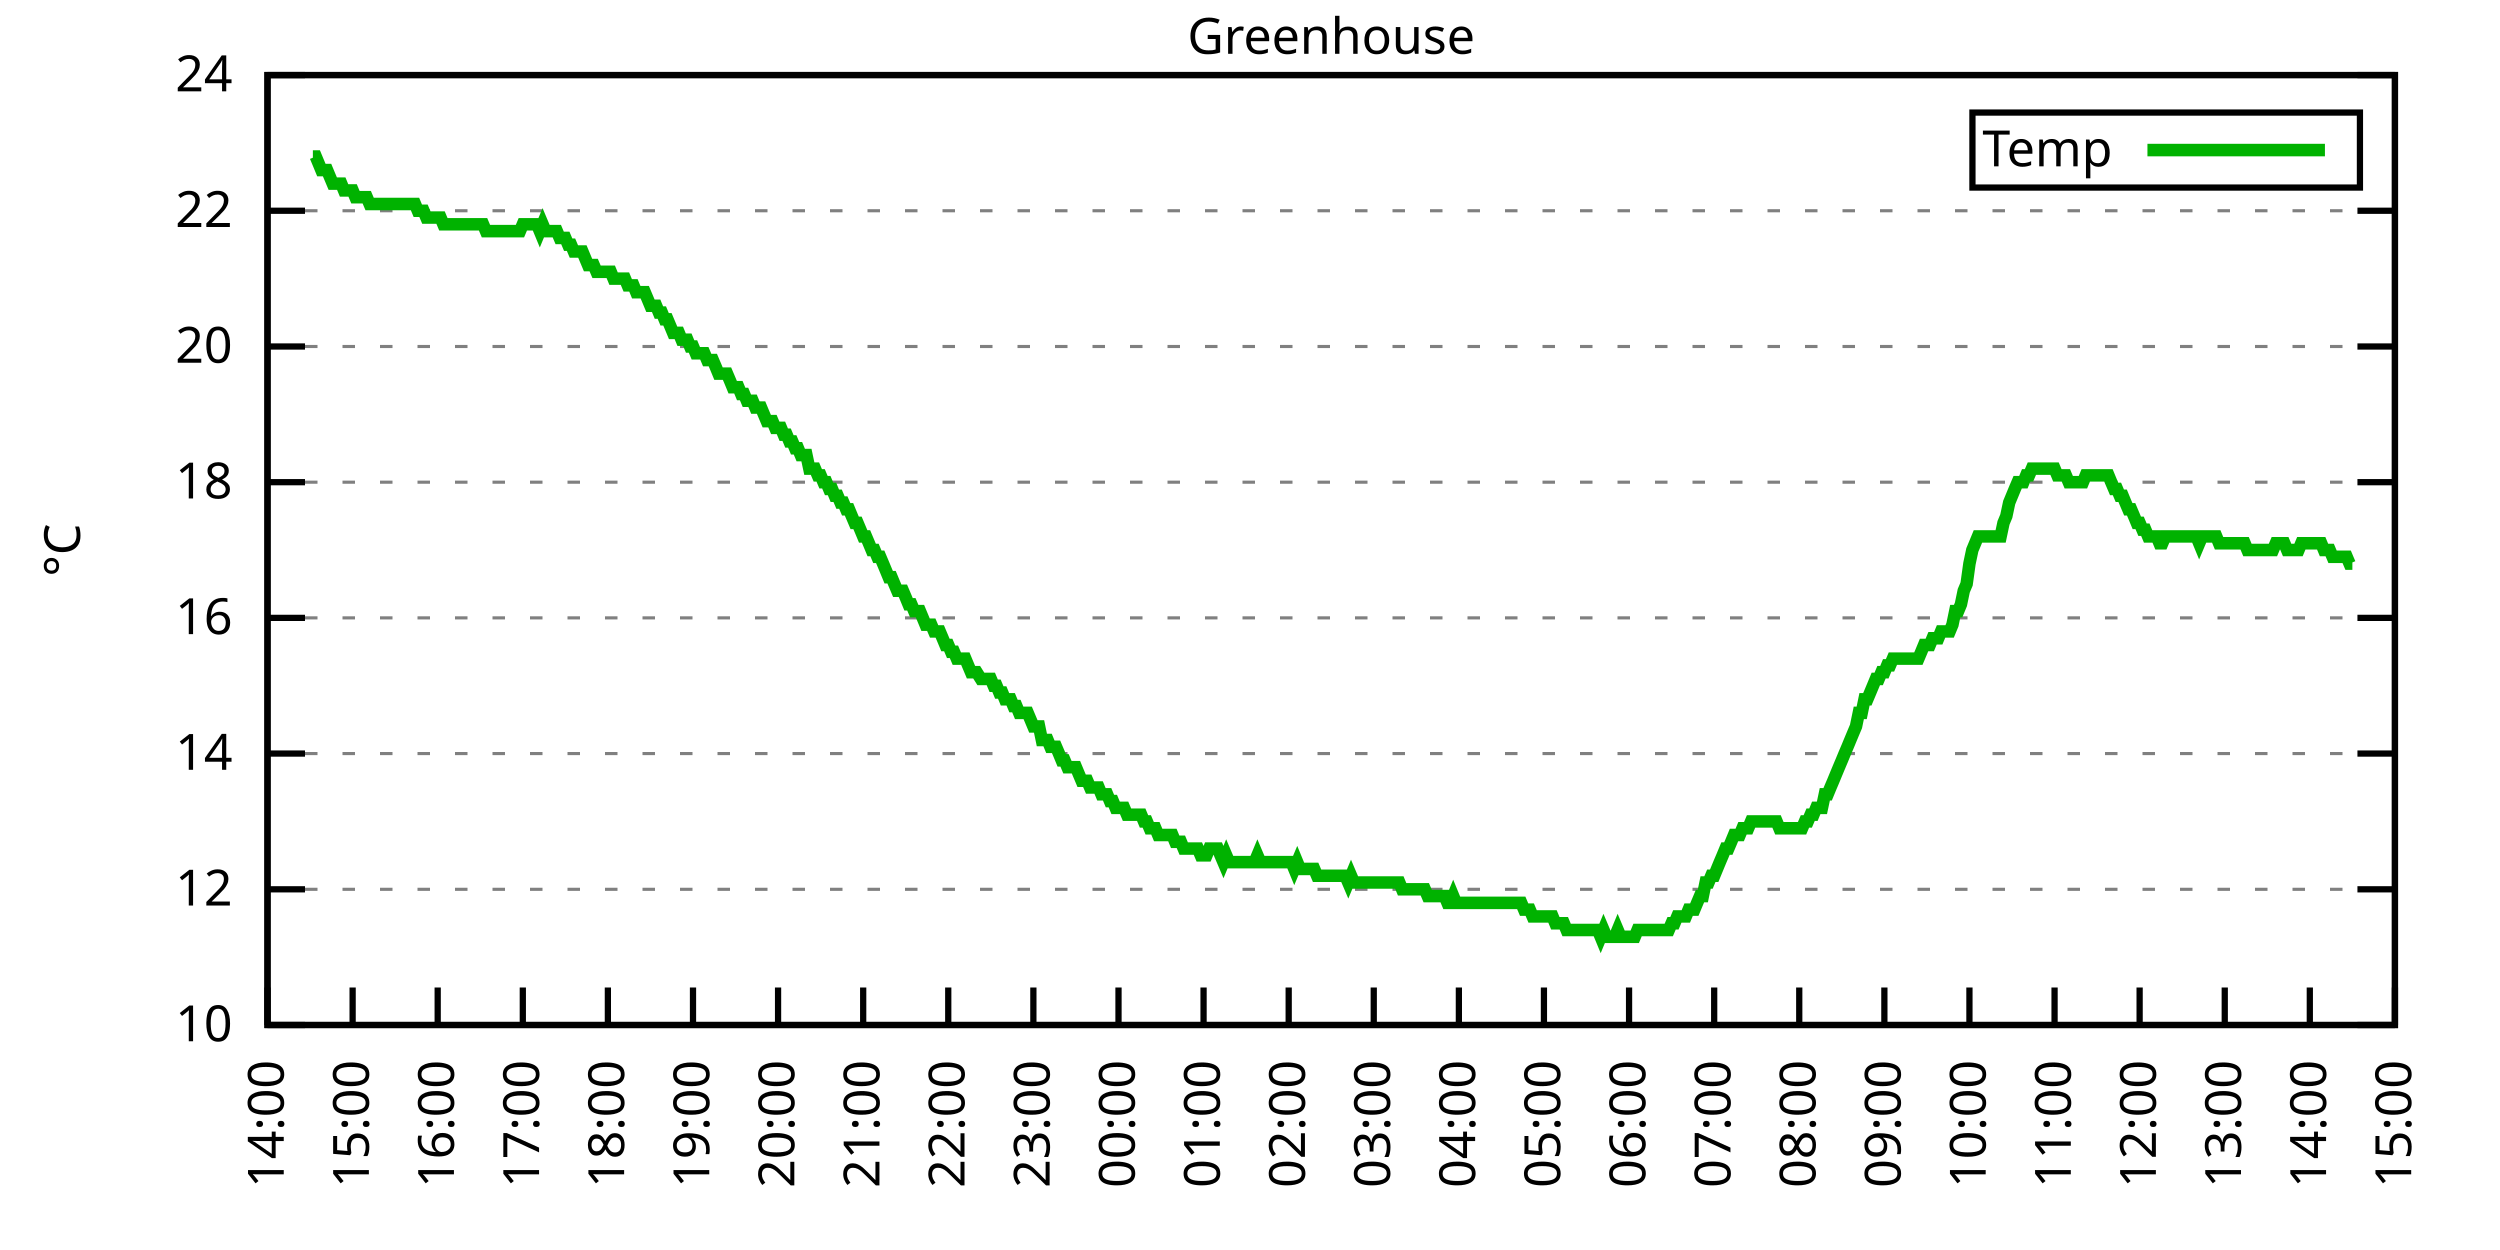
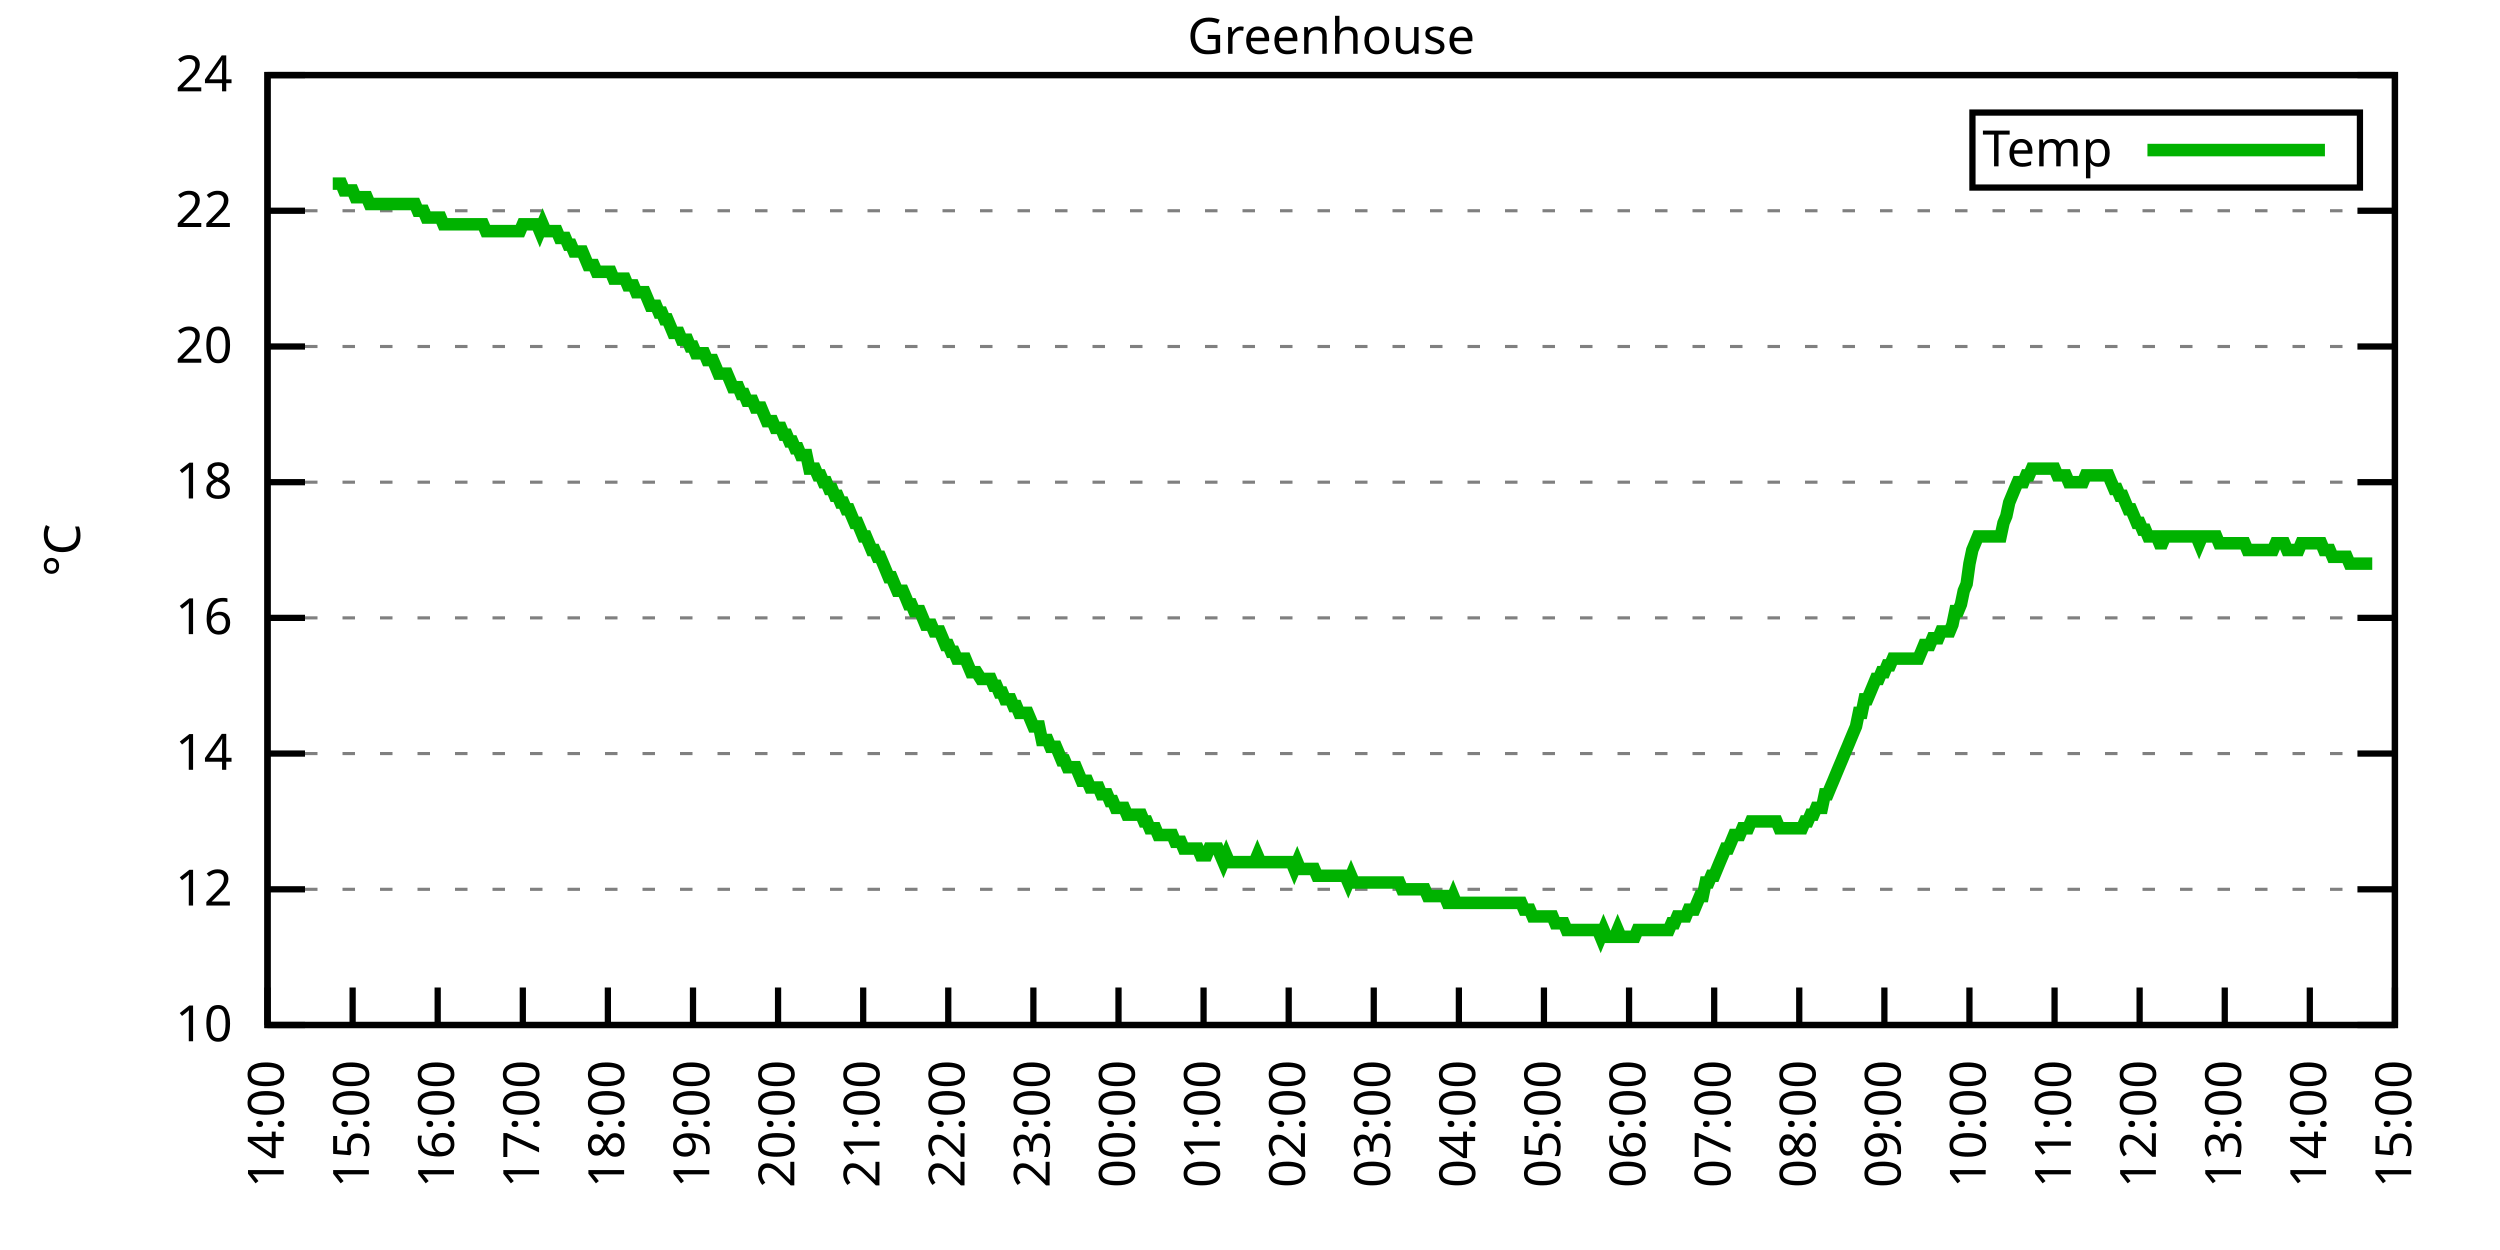
<svg xmlns="http://www.w3.org/2000/svg" xmlns:xlink="http://www.w3.org/1999/xlink" width="400" height="200" viewBox="0 0 400 200">
  <g id="gnuplot_canvas">
    <rect x="0" y="0" width="400" height="200" fill="none" />
    <defs>
      <circle id="gpDot" r="0.5" stroke-width="0.5" stroke="currentColor" />
      <path id="gpPt0" stroke-width="0.333" stroke="currentColor" d="M-1,0 h2 M0,-1 v2" />
      <path id="gpPt1" stroke-width="0.333" stroke="currentColor" d="M-1,-1 L1,1 M1,-1 L-1,1" />
      <path id="gpPt2" stroke-width="0.333" stroke="currentColor" d="M-1,0 L1,0 M0,-1 L0,1 M-1,-1 L1,1 M-1,1 L1,-1" />
      <rect id="gpPt3" stroke-width="0.333" stroke="currentColor" x="-1" y="-1" width="2" height="2" />
      <rect id="gpPt4" stroke-width="0.333" stroke="currentColor" fill="currentColor" x="-1" y="-1" width="2" height="2" />
      <circle id="gpPt5" stroke-width="0.333" stroke="currentColor" cx="0" cy="0" r="1" />
      <use xlink:href="#gpPt5" id="gpPt6" fill="currentColor" stroke="none" />
      <path id="gpPt7" stroke-width="0.333" stroke="currentColor" d="M0,-1.33 L-1.33,0.67 L1.33,0.67 z" />
      <use xlink:href="#gpPt7" id="gpPt8" fill="currentColor" stroke="none" />
      <use xlink:href="#gpPt7" id="gpPt9" stroke="currentColor" transform="rotate(180)" />
      <use xlink:href="#gpPt9" id="gpPt10" fill="currentColor" stroke="none" />
      <use xlink:href="#gpPt3" id="gpPt11" stroke="currentColor" transform="rotate(45)" />
      <use xlink:href="#gpPt11" id="gpPt12" fill="currentColor" stroke="none" />
      <path id="gpPt13" stroke-width="0.333" stroke="currentColor" d="M0,1.330 L1.265,0.411 L0.782,-1.067 L-0.782,-1.076 L-1.265,0.411 z" />
      <use xlink:href="#gpPt13" id="gpPt14" fill="currentColor" stroke="none" />
      <filter id="textbox" filterUnits="objectBoundingBox" x="0" y="0" height="1" width="1">
        <feFlood flood-color="white" flood-opacity="1" result="bgnd" />
        <feComposite in="SourceGraphic" in2="bgnd" operator="atop" />
      </filter>
      <filter id="greybox" filterUnits="objectBoundingBox" x="0" y="0" height="1" width="1">
        <feFlood flood-color="lightgrey" flood-opacity="1" result="grey" />
        <feComposite in="SourceGraphic" in2="grey" operator="atop" />
      </filter>
    </defs>
    <g fill="none" color="white" stroke="currentColor" stroke-width="1.00" stroke-linecap="butt" stroke-linejoin="miter">
</g>
    <g fill="none" color="black" stroke="currentColor" stroke-width="1.00" stroke-linecap="butt" stroke-linejoin="miter">
      <g stroke="none" shape-rendering="crispEdges">
        <polygon fill="rgb(255, 255, 255)" points="42.80,164.00 383.18,164.00 383.18,12.02 42.80,12.02 " />
      </g>
    </g>
    <g fill="none" color="black" stroke="currentColor" stroke-width="1.00" stroke-linecap="butt" stroke-linejoin="miter">
</g>
    <g fill="none" color="black" stroke="black" stroke-width="0.50" stroke-linecap="butt" stroke-linejoin="miter">
</g>
    <g fill="none" color="gray" stroke="currentColor" stroke-width="0.50" stroke-linecap="butt" stroke-linejoin="miter">
      <path stroke="gray" stroke-dasharray="2,4" class="gridline" d="M42.80,164.00 L383.19,164.00  " />
    </g>
    <g fill="none" color="gray" stroke="gray" stroke-width="1.00" stroke-linecap="butt" stroke-linejoin="miter">
</g>
    <g fill="none" color="black" stroke="currentColor" stroke-width="1.00" stroke-linecap="butt" stroke-linejoin="miter">
      <path stroke="black" d="M42.80,164.00 L48.80,164.00 M383.19,164.00 L377.19,164.00  " />
      <g transform="translate(37.20,166.60)" stroke="none" fill="black" font-family="Sans" font-size="8.00" text-anchor="end">
        <text>
          <tspan font-family="Sans"> 10</tspan>
        </text>
      </g>
    </g>
    <g fill="none" color="black" stroke="currentColor" stroke-width="1.00" stroke-linecap="butt" stroke-linejoin="miter">
</g>
    <g fill="none" color="black" stroke="black" stroke-width="0.50" stroke-linecap="butt" stroke-linejoin="miter">
</g>
    <g fill="none" color="gray" stroke="currentColor" stroke-width="0.50" stroke-linecap="butt" stroke-linejoin="miter">
      <path stroke="gray" stroke-dasharray="2,4" class="gridline" d="M42.80,142.29 L383.19,142.29  " />
    </g>
    <g fill="none" color="gray" stroke="gray" stroke-width="1.00" stroke-linecap="butt" stroke-linejoin="miter">
</g>
    <g fill="none" color="black" stroke="currentColor" stroke-width="1.00" stroke-linecap="butt" stroke-linejoin="miter">
      <path stroke="black" d="M42.80,142.29 L48.80,142.29 M383.19,142.29 L377.19,142.29  " />
      <g transform="translate(37.20,144.89)" stroke="none" fill="black" font-family="Sans" font-size="8.00" text-anchor="end">
        <text>
          <tspan font-family="Sans"> 12</tspan>
        </text>
      </g>
    </g>
    <g fill="none" color="black" stroke="currentColor" stroke-width="1.00" stroke-linecap="butt" stroke-linejoin="miter">
</g>
    <g fill="none" color="black" stroke="black" stroke-width="0.50" stroke-linecap="butt" stroke-linejoin="miter">
</g>
    <g fill="none" color="gray" stroke="currentColor" stroke-width="0.50" stroke-linecap="butt" stroke-linejoin="miter">
      <path stroke="gray" stroke-dasharray="2,4" class="gridline" d="M42.80,120.57 L383.19,120.57  " />
    </g>
    <g fill="none" color="gray" stroke="gray" stroke-width="1.00" stroke-linecap="butt" stroke-linejoin="miter">
</g>
    <g fill="none" color="black" stroke="currentColor" stroke-width="1.00" stroke-linecap="butt" stroke-linejoin="miter">
      <path stroke="black" d="M42.80,120.57 L48.80,120.57 M383.19,120.57 L377.19,120.57  " />
      <g transform="translate(37.20,123.17)" stroke="none" fill="black" font-family="Sans" font-size="8.00" text-anchor="end">
        <text>
          <tspan font-family="Sans"> 14</tspan>
        </text>
      </g>
    </g>
    <g fill="none" color="black" stroke="currentColor" stroke-width="1.00" stroke-linecap="butt" stroke-linejoin="miter">
</g>
    <g fill="none" color="black" stroke="black" stroke-width="0.50" stroke-linecap="butt" stroke-linejoin="miter">
</g>
    <g fill="none" color="gray" stroke="currentColor" stroke-width="0.50" stroke-linecap="butt" stroke-linejoin="miter">
      <path stroke="gray" stroke-dasharray="2,4" class="gridline" d="M42.80,98.86 L383.19,98.86  " />
    </g>
    <g fill="none" color="gray" stroke="gray" stroke-width="1.00" stroke-linecap="butt" stroke-linejoin="miter">
</g>
    <g fill="none" color="black" stroke="currentColor" stroke-width="1.00" stroke-linecap="butt" stroke-linejoin="miter">
      <path stroke="black" d="M42.80,98.86 L48.80,98.86 M383.19,98.86 L377.19,98.86  " />
      <g transform="translate(37.20,101.46)" stroke="none" fill="black" font-family="Sans" font-size="8.00" text-anchor="end">
        <text>
          <tspan font-family="Sans"> 16</tspan>
        </text>
      </g>
    </g>
    <g fill="none" color="black" stroke="currentColor" stroke-width="1.00" stroke-linecap="butt" stroke-linejoin="miter">
</g>
    <g fill="none" color="black" stroke="black" stroke-width="0.50" stroke-linecap="butt" stroke-linejoin="miter">
</g>
    <g fill="none" color="gray" stroke="currentColor" stroke-width="0.50" stroke-linecap="butt" stroke-linejoin="miter">
      <path stroke="gray" stroke-dasharray="2,4" class="gridline" d="M42.80,77.15 L383.19,77.15  " />
    </g>
    <g fill="none" color="gray" stroke="gray" stroke-width="1.00" stroke-linecap="butt" stroke-linejoin="miter">
</g>
    <g fill="none" color="black" stroke="currentColor" stroke-width="1.00" stroke-linecap="butt" stroke-linejoin="miter">
      <path stroke="black" d="M42.80,77.15 L48.80,77.15 M383.19,77.15 L377.19,77.15  " />
      <g transform="translate(37.20,79.75)" stroke="none" fill="black" font-family="Sans" font-size="8.00" text-anchor="end">
        <text>
          <tspan font-family="Sans"> 18</tspan>
        </text>
      </g>
    </g>
    <g fill="none" color="black" stroke="currentColor" stroke-width="1.00" stroke-linecap="butt" stroke-linejoin="miter">
</g>
    <g fill="none" color="black" stroke="black" stroke-width="0.50" stroke-linecap="butt" stroke-linejoin="miter">
</g>
    <g fill="none" color="gray" stroke="currentColor" stroke-width="0.50" stroke-linecap="butt" stroke-linejoin="miter">
      <path stroke="gray" stroke-dasharray="2,4" class="gridline" d="M42.80,55.44 L383.19,55.44  " />
    </g>
    <g fill="none" color="gray" stroke="gray" stroke-width="1.00" stroke-linecap="butt" stroke-linejoin="miter">
</g>
    <g fill="none" color="black" stroke="currentColor" stroke-width="1.00" stroke-linecap="butt" stroke-linejoin="miter">
      <path stroke="black" d="M42.80,55.44 L48.80,55.44 M383.19,55.44 L377.19,55.44  " />
      <g transform="translate(37.20,58.04)" stroke="none" fill="black" font-family="Sans" font-size="8.00" text-anchor="end">
        <text>
          <tspan font-family="Sans"> 20</tspan>
        </text>
      </g>
    </g>
    <g fill="none" color="black" stroke="currentColor" stroke-width="1.00" stroke-linecap="butt" stroke-linejoin="miter">
</g>
    <g fill="none" color="black" stroke="black" stroke-width="0.50" stroke-linecap="butt" stroke-linejoin="miter">
</g>
    <g fill="none" color="gray" stroke="currentColor" stroke-width="0.50" stroke-linecap="butt" stroke-linejoin="miter">
      <path stroke="gray" stroke-dasharray="2,4" class="gridline" d="M42.80,33.72 L383.19,33.72  " />
    </g>
    <g fill="none" color="gray" stroke="gray" stroke-width="1.00" stroke-linecap="butt" stroke-linejoin="miter">
</g>
    <g fill="none" color="black" stroke="currentColor" stroke-width="1.00" stroke-linecap="butt" stroke-linejoin="miter">
      <path stroke="black" d="M42.80,33.72 L48.80,33.72 M383.19,33.72 L377.19,33.72  " />
      <g transform="translate(37.20,36.32)" stroke="none" fill="black" font-family="Sans" font-size="8.00" text-anchor="end">
        <text>
          <tspan font-family="Sans"> 22</tspan>
        </text>
      </g>
    </g>
    <g fill="none" color="black" stroke="currentColor" stroke-width="1.00" stroke-linecap="butt" stroke-linejoin="miter">
</g>
    <g fill="none" color="black" stroke="black" stroke-width="0.50" stroke-linecap="butt" stroke-linejoin="miter">
</g>
    <g fill="none" color="gray" stroke="currentColor" stroke-width="0.50" stroke-linecap="butt" stroke-linejoin="miter">
      <path stroke="gray" stroke-dasharray="2,4" class="gridline" d="M42.80,12.01 L383.19,12.01  " />
    </g>
    <g fill="none" color="gray" stroke="gray" stroke-width="1.00" stroke-linecap="butt" stroke-linejoin="miter">
</g>
    <g fill="none" color="black" stroke="currentColor" stroke-width="1.00" stroke-linecap="butt" stroke-linejoin="miter">
      <path stroke="black" d="M42.80,12.01 L48.80,12.01 M383.19,12.01 L377.19,12.01  " />
      <g transform="translate(37.20,14.61)" stroke="none" fill="black" font-family="Sans" font-size="8.00" text-anchor="end">
        <text>
          <tspan font-family="Sans"> 24</tspan>
        </text>
      </g>
    </g>
    <g fill="none" color="black" stroke="currentColor" stroke-width="1.00" stroke-linecap="butt" stroke-linejoin="miter">
      <path stroke="black" d="M42.80,164.00 L42.80,158.00  " />
      <g transform="translate(45.40,169.60) rotate(270.00)" stroke="none" fill="black" font-family="Sans" font-size="8.00" text-anchor="end">
        <text>
          <tspan font-family="Sans">14:00</tspan>
        </text>
      </g>
    </g>
    <g fill="none" color="black" stroke="currentColor" stroke-width="1.00" stroke-linecap="butt" stroke-linejoin="miter">
      <path stroke="black" d="M56.42,164.00 L56.42,158.00  " />
      <g transform="translate(59.02,169.60) rotate(270.00)" stroke="none" fill="black" font-family="Sans" font-size="8.00" text-anchor="end">
        <text>
          <tspan font-family="Sans">15:00</tspan>
        </text>
      </g>
    </g>
    <g fill="none" color="black" stroke="currentColor" stroke-width="1.00" stroke-linecap="butt" stroke-linejoin="miter">
      <path stroke="black" d="M70.03,164.00 L70.03,158.00  " />
      <g transform="translate(72.63,169.60) rotate(270.00)" stroke="none" fill="black" font-family="Sans" font-size="8.00" text-anchor="end">
        <text>
          <tspan font-family="Sans">16:00</tspan>
        </text>
      </g>
    </g>
    <g fill="none" color="black" stroke="currentColor" stroke-width="1.00" stroke-linecap="butt" stroke-linejoin="miter">
      <path stroke="black" d="M83.65,164.00 L83.65,158.00  " />
      <g transform="translate(86.25,169.60) rotate(270.00)" stroke="none" fill="black" font-family="Sans" font-size="8.00" text-anchor="end">
        <text>
          <tspan font-family="Sans">17:00</tspan>
        </text>
      </g>
    </g>
    <g fill="none" color="black" stroke="currentColor" stroke-width="1.00" stroke-linecap="butt" stroke-linejoin="miter">
      <path stroke="black" d="M97.26,164.00 L97.26,158.00  " />
      <g transform="translate(99.86,169.60) rotate(270.00)" stroke="none" fill="black" font-family="Sans" font-size="8.00" text-anchor="end">
        <text>
          <tspan font-family="Sans">18:00</tspan>
        </text>
      </g>
    </g>
    <g fill="none" color="black" stroke="currentColor" stroke-width="1.00" stroke-linecap="butt" stroke-linejoin="miter">
      <path stroke="black" d="M110.88,164.00 L110.88,158.00  " />
      <g transform="translate(113.48,169.60) rotate(270.00)" stroke="none" fill="black" font-family="Sans" font-size="8.00" text-anchor="end">
        <text>
          <tspan font-family="Sans">19:00</tspan>
        </text>
      </g>
    </g>
    <g fill="none" color="black" stroke="currentColor" stroke-width="1.00" stroke-linecap="butt" stroke-linejoin="miter">
      <path stroke="black" d="M124.49,164.00 L124.49,158.00  " />
      <g transform="translate(127.09,169.60) rotate(270.00)" stroke="none" fill="black" font-family="Sans" font-size="8.00" text-anchor="end">
        <text>
          <tspan font-family="Sans">20:00</tspan>
        </text>
      </g>
    </g>
    <g fill="none" color="black" stroke="currentColor" stroke-width="1.00" stroke-linecap="butt" stroke-linejoin="miter">
      <path stroke="black" d="M138.11,164.00 L138.11,158.00  " />
      <g transform="translate(140.71,169.60) rotate(270.00)" stroke="none" fill="black" font-family="Sans" font-size="8.00" text-anchor="end">
        <text>
          <tspan font-family="Sans">21:00</tspan>
        </text>
      </g>
    </g>
    <g fill="none" color="black" stroke="currentColor" stroke-width="1.00" stroke-linecap="butt" stroke-linejoin="miter">
      <path stroke="black" d="M151.72,164.00 L151.72,158.00  " />
      <g transform="translate(154.32,169.60) rotate(270.00)" stroke="none" fill="black" font-family="Sans" font-size="8.00" text-anchor="end">
        <text>
          <tspan font-family="Sans">22:00</tspan>
        </text>
      </g>
    </g>
    <g fill="none" color="black" stroke="currentColor" stroke-width="1.00" stroke-linecap="butt" stroke-linejoin="miter">
      <path stroke="black" d="M165.34,164.00 L165.34,158.00  " />
      <g transform="translate(167.94,169.60) rotate(270.00)" stroke="none" fill="black" font-family="Sans" font-size="8.00" text-anchor="end">
        <text>
          <tspan font-family="Sans">23:00</tspan>
        </text>
      </g>
    </g>
    <g fill="none" color="black" stroke="currentColor" stroke-width="1.00" stroke-linecap="butt" stroke-linejoin="miter">
      <path stroke="black" d="M178.96,164.00 L178.96,158.00  " />
      <g transform="translate(181.56,169.60) rotate(270.00)" stroke="none" fill="black" font-family="Sans" font-size="8.00" text-anchor="end">
        <text>
          <tspan font-family="Sans">00:00</tspan>
        </text>
      </g>
    </g>
    <g fill="none" color="black" stroke="currentColor" stroke-width="1.00" stroke-linecap="butt" stroke-linejoin="miter">
      <path stroke="black" d="M192.57,164.00 L192.57,158.00  " />
      <g transform="translate(195.17,169.60) rotate(270.00)" stroke="none" fill="black" font-family="Sans" font-size="8.00" text-anchor="end">
        <text>
          <tspan font-family="Sans">01:00</tspan>
        </text>
      </g>
    </g>
    <g fill="none" color="black" stroke="currentColor" stroke-width="1.00" stroke-linecap="butt" stroke-linejoin="miter">
      <path stroke="black" d="M206.19,164.00 L206.19,158.00  " />
      <g transform="translate(208.79,169.60) rotate(270.00)" stroke="none" fill="black" font-family="Sans" font-size="8.00" text-anchor="end">
        <text>
          <tspan font-family="Sans">02:00</tspan>
        </text>
      </g>
    </g>
    <g fill="none" color="black" stroke="currentColor" stroke-width="1.00" stroke-linecap="butt" stroke-linejoin="miter">
      <path stroke="black" d="M219.80,164.00 L219.80,158.00  " />
      <g transform="translate(222.40,169.60) rotate(270.00)" stroke="none" fill="black" font-family="Sans" font-size="8.00" text-anchor="end">
        <text>
          <tspan font-family="Sans">03:00</tspan>
        </text>
      </g>
    </g>
    <g fill="none" color="black" stroke="currentColor" stroke-width="1.00" stroke-linecap="butt" stroke-linejoin="miter">
      <path stroke="black" d="M233.42,164.00 L233.42,158.00  " />
      <g transform="translate(236.02,169.60) rotate(270.00)" stroke="none" fill="black" font-family="Sans" font-size="8.00" text-anchor="end">
        <text>
          <tspan font-family="Sans">04:00</tspan>
        </text>
      </g>
    </g>
    <g fill="none" color="black" stroke="currentColor" stroke-width="1.00" stroke-linecap="butt" stroke-linejoin="miter">
      <path stroke="black" d="M247.03,164.00 L247.03,158.00  " />
      <g transform="translate(249.63,169.60) rotate(270.00)" stroke="none" fill="black" font-family="Sans" font-size="8.00" text-anchor="end">
        <text>
          <tspan font-family="Sans">05:00</tspan>
        </text>
      </g>
    </g>
    <g fill="none" color="black" stroke="currentColor" stroke-width="1.00" stroke-linecap="butt" stroke-linejoin="miter">
      <path stroke="black" d="M260.65,164.00 L260.65,158.00  " />
      <g transform="translate(263.25,169.60) rotate(270.00)" stroke="none" fill="black" font-family="Sans" font-size="8.00" text-anchor="end">
        <text>
          <tspan font-family="Sans">06:00</tspan>
        </text>
      </g>
    </g>
    <g fill="none" color="black" stroke="currentColor" stroke-width="1.00" stroke-linecap="butt" stroke-linejoin="miter">
      <path stroke="black" d="M274.27,164.00 L274.27,158.00  " />
      <g transform="translate(276.87,169.60) rotate(270.00)" stroke="none" fill="black" font-family="Sans" font-size="8.00" text-anchor="end">
        <text>
          <tspan font-family="Sans">07:00</tspan>
        </text>
      </g>
    </g>
    <g fill="none" color="black" stroke="currentColor" stroke-width="1.00" stroke-linecap="butt" stroke-linejoin="miter">
      <path stroke="black" d="M287.88,164.00 L287.88,158.00  " />
      <g transform="translate(290.48,169.60) rotate(270.00)" stroke="none" fill="black" font-family="Sans" font-size="8.00" text-anchor="end">
        <text>
          <tspan font-family="Sans">08:00</tspan>
        </text>
      </g>
    </g>
    <g fill="none" color="black" stroke="currentColor" stroke-width="1.00" stroke-linecap="butt" stroke-linejoin="miter">
      <path stroke="black" d="M301.50,164.00 L301.50,158.00  " />
      <g transform="translate(304.10,169.60) rotate(270.00)" stroke="none" fill="black" font-family="Sans" font-size="8.00" text-anchor="end">
        <text>
          <tspan font-family="Sans">09:00</tspan>
        </text>
      </g>
    </g>
    <g fill="none" color="black" stroke="currentColor" stroke-width="1.00" stroke-linecap="butt" stroke-linejoin="miter">
      <path stroke="black" d="M315.11,164.00 L315.11,158.00  " />
      <g transform="translate(317.71,169.60) rotate(270.00)" stroke="none" fill="black" font-family="Sans" font-size="8.00" text-anchor="end">
        <text>
          <tspan font-family="Sans">10:00</tspan>
        </text>
      </g>
    </g>
    <g fill="none" color="black" stroke="currentColor" stroke-width="1.00" stroke-linecap="butt" stroke-linejoin="miter">
      <path stroke="black" d="M328.73,164.00 L328.73,158.00  " />
      <g transform="translate(331.33,169.60) rotate(270.00)" stroke="none" fill="black" font-family="Sans" font-size="8.00" text-anchor="end">
        <text>
          <tspan font-family="Sans">11:00</tspan>
        </text>
      </g>
    </g>
    <g fill="none" color="black" stroke="currentColor" stroke-width="1.00" stroke-linecap="butt" stroke-linejoin="miter">
      <path stroke="black" d="M342.34,164.00 L342.34,158.00  " />
      <g transform="translate(344.94,169.60) rotate(270.00)" stroke="none" fill="black" font-family="Sans" font-size="8.00" text-anchor="end">
        <text>
          <tspan font-family="Sans">12:00</tspan>
        </text>
      </g>
    </g>
    <g fill="none" color="black" stroke="currentColor" stroke-width="1.00" stroke-linecap="butt" stroke-linejoin="miter">
      <path stroke="black" d="M355.96,164.00 L355.96,158.00  " />
      <g transform="translate(358.56,169.60) rotate(270.00)" stroke="none" fill="black" font-family="Sans" font-size="8.00" text-anchor="end">
        <text>
          <tspan font-family="Sans">13:00</tspan>
        </text>
      </g>
    </g>
    <g fill="none" color="black" stroke="currentColor" stroke-width="1.00" stroke-linecap="butt" stroke-linejoin="miter">
      <path stroke="black" d="M369.57,164.00 L369.57,158.00  " />
      <g transform="translate(372.17,169.60) rotate(270.00)" stroke="none" fill="black" font-family="Sans" font-size="8.00" text-anchor="end">
        <text>
          <tspan font-family="Sans">14:00</tspan>
        </text>
      </g>
    </g>
    <g fill="none" color="black" stroke="currentColor" stroke-width="1.00" stroke-linecap="butt" stroke-linejoin="miter">
      <path stroke="black" d="M383.19,164.00 L383.19,158.00  " />
      <g transform="translate(385.79,169.60) rotate(270.00)" stroke="none" fill="black" font-family="Sans" font-size="8.00" text-anchor="end">
        <text>
          <tspan font-family="Sans">15:00</tspan>
        </text>
      </g>
    </g>
    <g fill="none" color="black" stroke="currentColor" stroke-width="1.00" stroke-linecap="butt" stroke-linejoin="miter">
</g>
    <g fill="none" color="black" stroke="currentColor" stroke-width="1.00" stroke-linecap="butt" stroke-linejoin="miter">
      <path stroke="black" d="M42.80,12.01 L42.80,164.00 L383.19,164.00 L383.19,12.01 L42.80,12.01 Z  " />
    </g>
    <g fill="none" color="black" stroke="currentColor" stroke-width="1.00" stroke-linecap="butt" stroke-linejoin="miter">
</g>
    <g fill="none" color="black" stroke="currentColor" stroke-width="1.00" stroke-linecap="butt" stroke-linejoin="miter">
      <path stroke="black" d="M315.59,30.01 L315.59,18.01 L377.59,18.01 L377.59,30.01 L315.59,30.01 Z  " />
    </g>
    <g id="Greenhouse_plot_1">
      <g fill="none" color="white" stroke="black" stroke-width="2.00" stroke-linecap="butt" stroke-linejoin="miter">
</g>
      <g fill="none" color="black" stroke="currentColor" stroke-width="2.00" stroke-linecap="butt" stroke-linejoin="miter">
        <g transform="translate(337.99,26.61)" stroke="none" fill="black" font-family="Sans" font-size="8.00" text-anchor="end">
          <text>
            <tspan font-family="Sans">Temp</tspan>
          </text>
        </g>
      </g>
      <g fill="none" color="black" stroke="currentColor" stroke-width="2.00" stroke-linecap="butt" stroke-linejoin="miter">
-         <path stroke="rgb(  0, 178,   0)" d="M343.59,24.01 L371.99,24.01 M50.06,25.04 L50.52,25.04 L50.97,26.12 L51.42,27.21 L51.88,27.21 L52.33,27.21   L52.78,28.29 L53.24,29.38 L53.69,29.38 L54.15,29.38 L54.60,29.38 L55.05,30.47 L55.51,30.47 L55.96,30.47   L56.42,30.47 L56.87,31.55 L57.32,31.55 L57.78,31.55 L58.23,31.55 L58.68,31.55 L59.14,32.64 L59.59,32.64   L60.05,32.64 L60.50,32.64 L60.95,32.64 L61.41,32.64 L61.86,32.64 L62.32,32.64 L62.77,32.64 L63.22,32.64   L63.68,32.64 L64.13,32.64 L64.58,32.64 L65.04,32.64 L65.49,32.64 L65.95,32.64 L66.40,32.64 L66.85,33.72   L67.31,33.72 L67.76,33.72 L68.22,34.81 L68.67,34.81 L69.12,34.81 L69.58,34.81 L70.03,34.81 L70.49,34.81   L70.94,35.89 L71.39,35.89 L71.85,35.89 L72.30,35.89 L72.75,35.89 L73.21,35.89 L73.66,35.89 L74.12,35.89   L74.57,35.89 L75.02,35.89 L75.48,35.89 L75.93,35.89 L76.39,35.89 L76.84,35.89 L77.29,35.89 L77.75,36.98   L78.20,36.98 L78.65,36.98 L79.11,36.98 L79.56,36.98 L80.02,36.98 L80.47,36.98 L80.92,36.98 L81.38,36.98   L81.83,36.98 L82.29,36.98 L82.74,36.98 L83.19,36.98 L83.65,35.89 L84.10,35.89 L84.55,35.89 L85.01,35.89   L85.46,35.89 L85.92,35.89 L86.37,36.98 L86.82,35.89 L87.28,36.98 L87.73,36.98 L88.19,36.98 L88.64,36.98   L89.09,36.98 L89.55,38.07 L90.00,38.07 L90.45,38.07 L90.91,39.15 L91.36,39.15 L91.82,40.24 L92.27,40.24   L92.72,40.24 L93.18,40.24 L93.63,41.32 L94.09,42.41 L94.54,42.41 L94.99,42.41 L95.45,43.49 L95.90,43.49   L96.35,43.49 L96.81,43.49 L97.26,43.49 L97.72,43.49 L98.17,44.58 L98.62,44.58 L99.08,44.58 L99.53,44.58   L99.99,44.58 L100.44,45.66 L100.89,45.66 L101.35,45.66 L101.80,46.75 L102.25,46.75 L102.71,46.75 L103.16,46.75   L103.62,47.84 L104.07,48.92 L104.52,48.92 L104.98,48.92 L105.43,50.01 L105.89,50.01 L106.34,51.09 L106.79,51.09   L107.25,52.18 L107.70,53.26 L108.15,53.26 L108.61,53.26 L109.06,54.35 L109.52,54.35 L109.97,54.35 L110.42,55.44   L110.88,55.44 L111.33,56.52 L111.79,56.52 L112.24,56.52 L112.69,56.52 L113.15,57.61 L113.60,57.61 L114.05,57.61   L114.51,58.69 L114.96,59.78 L115.42,59.78 L115.87,59.78 L116.32,59.78 L116.78,60.86 L117.23,61.95 L117.69,61.95   L118.14,61.95 L118.59,63.04 L119.05,63.04 L119.50,64.12 L119.96,64.12 L120.41,64.12 L120.86,65.21 L121.32,65.21   L121.77,65.21 L122.22,66.29 L122.68,67.38 L123.13,67.38 L123.59,67.38 L124.04,68.46 L124.49,68.46 L124.95,68.46   L125.40,69.55 L125.86,69.55 L126.31,70.63 L126.76,70.63 L127.22,71.72 L127.67,71.72 L128.12,72.81 L128.58,72.81   L129.03,72.81 L129.49,74.98 L129.94,74.98 L130.39,74.98 L130.85,76.06 L131.30,76.06 L131.76,77.15 L132.21,77.15   L132.66,78.23 L133.12,78.23 L133.57,79.32 L134.02,79.32 L134.48,80.41 L134.93,80.41 L135.39,81.49 L135.84,81.49   L136.29,82.58 L136.75,83.66 L137.20,83.66 L137.66,84.75 L138.11,85.83 L138.56,85.83 L139.02,86.92 L139.47,88.00   L139.92,88.00 L140.38,89.09 L140.83,89.09 L141.29,90.18 L141.74,91.26 L142.19,92.35 L142.65,92.35 L143.10,93.43   L143.56,94.52 L144.01,94.52 L144.46,94.52 L144.92,95.60 L145.37,96.69 L145.82,96.69 L146.28,97.78 L146.73,97.78   L147.19,97.78 L147.64,98.86 L148.09,99.95 L148.55,99.95 L149.00,99.95 L149.46,101.03 L149.91,101.03 L150.36,101.03   L150.82,102.12 L151.27,103.20 L151.72,103.20 L152.18,104.29 L152.63,104.29 L153.09,105.38 L153.54,105.38 L153.99,105.38   L154.45,105.38 L154.90,106.46 L155.36,107.55 L155.81,107.55 L156.26,107.55 L156.94,108.63 L157.62,108.63 L158.08,108.63   L158.53,108.63 L158.99,109.72 L159.44,109.72 L159.89,110.80 L160.35,110.80 L160.80,111.89 L161.26,111.89 L161.71,111.89   L162.16,112.97 L162.62,112.97 L163.07,114.06 L163.52,114.06 L163.98,114.06 L164.43,114.06 L164.89,115.15 L165.34,116.23   L165.79,116.23 L166.25,116.23 L166.70,118.40 L167.16,118.40 L167.61,118.40 L168.06,119.49 L168.52,119.49 L168.97,119.49   L169.43,120.57 L169.88,121.66 L170.33,121.66 L170.79,122.75 L171.24,122.75 L171.69,122.75 L172.15,122.75 L172.60,123.83   L173.06,124.92 L173.51,124.92 L173.96,124.92 L174.42,126.00 L174.87,126.00 L175.33,126.00 L175.78,126.00 L176.23,127.09   L176.69,127.09 L177.14,127.09 L177.59,128.17 L178.05,128.17 L178.50,129.26 L178.96,129.26 L179.41,129.26 L179.86,129.26   L180.32,130.35 L180.77,130.35 L181.23,130.35 L181.68,130.35 L182.13,130.35 L182.59,130.35 L183.04,131.43 L183.49,131.43   L183.95,132.52 L184.40,132.52 L184.86,132.52 L185.31,133.60 L185.76,133.60 L186.22,133.60 L186.67,133.60 L187.13,133.60   L187.58,133.60 L188.03,134.69 L188.49,134.69 L188.94,134.69 L189.39,135.77 L189.85,135.77 L190.30,135.77 L190.76,135.77   L191.21,135.77 L191.66,135.77 L192.12,136.86 L192.57,136.86 L193.03,136.86 L193.48,135.77 L193.93,135.77 L194.39,135.77   L194.84,135.77 L195.29,136.86 L195.75,137.94 L196.20,136.86 L196.66,137.94 L197.11,137.94 L197.56,137.94 L198.02,137.94   L198.47,137.94 L198.93,137.94 L199.38,137.94 L199.83,137.94 L200.29,137.94 L200.74,137.94 L201.19,136.86 L201.65,137.94   L202.10,137.94 L202.56,137.94 L203.01,137.94 L203.46,137.94 L203.92,137.94 L204.37,137.94 L204.83,137.94 L205.28,137.94   L205.73,137.94 L206.19,137.94 L206.64,137.94 L207.09,139.03 L207.55,137.94 L208.00,139.03 L208.46,139.03 L208.91,139.03   L209.36,139.03 L209.82,139.03 L210.27,139.03 L210.73,140.12 L211.18,140.12 L211.63,140.12 L212.09,140.12 L212.54,140.12   L213.00,140.12 L213.45,140.12 L213.90,140.12 L214.36,140.12 L214.81,140.12 L215.26,140.12 L215.72,141.20 L216.17,140.12   L216.63,141.20 L217.08,141.20 L217.53,141.20 L217.99,141.20 L218.44,141.20 L218.90,141.20 L219.35,141.20 L219.80,141.20   L220.26,141.20 L220.71,141.20 L221.16,141.20 L221.62,141.20 L222.07,141.20 L222.53,141.20 L222.98,141.20 L223.43,141.20   L223.89,141.20 L224.34,142.29 L224.80,142.29 L225.25,142.29 L225.70,142.29 L226.16,142.29 L226.61,142.29 L227.06,142.29   L227.52,142.29 L227.97,142.29 L228.43,143.37 L228.88,143.37 L229.33,143.37 L229.79,143.37 L230.24,143.37 L230.70,143.37   L231.15,143.37 L231.60,144.46 L232.06,144.46 L232.51,143.37 L232.96,144.46 L233.42,144.46 L233.87,144.46 L234.33,144.46   L234.78,144.46 L235.23,144.46 L235.69,144.46 L236.14,144.46 L236.60,144.46 L237.05,144.46 L237.50,144.46 L237.96,144.46   L238.41,144.46 L238.86,144.46 L239.32,144.46 L239.77,144.46 L240.23,144.46 L240.68,144.46 L241.13,144.46 L241.59,144.46   L242.04,144.46 L242.50,144.46 L242.95,144.46 L243.40,144.46 L243.86,145.54 L244.31,145.54 L244.76,145.54 L245.22,146.63   L245.67,146.63 L246.13,146.63 L246.58,146.63 L247.03,146.63 L247.49,146.63 L247.94,146.63 L248.40,146.63 L248.85,147.72   L249.30,147.72 L249.76,147.72 L250.21,147.72 L250.66,148.80 L251.12,148.80 L251.57,148.80 L252.03,148.80 L252.48,148.80   L252.93,148.80 L253.39,148.80 L253.84,148.80 L254.30,148.80 L254.75,148.80 L255.20,148.80 L255.66,148.80 L256.11,149.89   L256.56,148.80 L257.02,149.89 L257.47,149.89 L257.93,149.89 L258.38,149.89 L258.83,148.80 L259.29,149.89 L259.74,149.89   L260.20,149.89 L260.65,149.89 L261.10,149.89 L261.56,149.89 L262.01,148.80 L262.47,148.80 L262.92,148.80 L263.37,148.80   L263.83,148.80 L264.28,148.80 L264.73,148.80 L265.19,148.80 L265.64,148.80 L266.10,148.80 L266.55,148.80 L267.00,148.80   L267.46,147.72 L267.91,147.72 L268.37,146.63 L268.82,146.63 L269.27,146.63 L269.73,146.63 L270.18,145.54 L270.63,145.54   L271.09,145.54 L271.54,144.46 L272.00,143.37 L272.45,143.37 L272.90,141.20 L273.36,141.20 L273.81,140.12 L274.27,140.12   L274.72,139.03 L275.17,137.94 L275.63,136.86 L276.08,135.77 L276.53,135.77 L276.99,134.69 L277.44,133.60 L277.90,133.60   L278.35,133.60 L278.80,132.52 L279.26,132.52 L279.71,132.52 L280.17,131.43 L280.62,131.43 L281.07,131.43 L281.53,131.43   L281.98,131.43 L282.43,131.43 L282.89,131.43 L283.34,131.43 L283.80,131.43 L284.25,131.43 L284.70,132.52 L285.16,132.52   L285.61,132.52 L286.07,132.52 L286.52,132.52 L286.97,132.52 L287.43,132.52 L287.88,132.52 L288.33,132.52 L288.79,131.43   L289.24,131.43 L289.70,130.35 L290.15,130.35 L290.60,129.26 L291.06,129.26 L291.51,129.26 L291.97,127.09 L292.42,127.09   L292.87,126.00 L293.33,124.92 L293.78,123.83 L294.23,122.75 L294.69,121.66 L295.14,120.57 L295.60,119.49 L296.05,118.40   L296.50,117.32 L296.96,116.23 L297.41,114.06 L297.87,114.06 L298.32,111.89 L298.77,111.89 L299.23,110.80 L299.68,109.72   L300.13,108.63 L300.59,108.63 L301.04,107.55 L301.50,107.55 L301.95,106.46 L302.40,106.46 L302.86,105.38 L303.31,105.38   L303.77,105.38 L304.22,105.38 L304.67,105.38 L305.13,105.38 L305.58,105.38 L306.03,105.38 L306.49,105.38 L306.94,105.38   L307.40,104.29 L307.85,103.20 L308.30,103.20 L308.76,103.20 L309.21,102.12 L309.67,102.12 L310.12,102.12 L310.57,101.03   L311.03,101.03 L311.48,101.03 L311.94,101.03 L312.39,99.95 L312.84,97.78 L313.30,97.78 L313.75,96.69 L314.20,94.52   L314.66,93.43 L315.11,90.18 L315.57,88.00 L316.02,86.92 L316.47,85.83 L316.93,85.83 L317.38,85.83 L317.84,85.83   L318.29,85.83 L318.74,85.83 L319.20,85.83 L319.65,85.83 L320.10,85.83 L320.56,83.66 L321.01,82.58 L321.47,80.41   L321.92,79.32 L322.37,78.23 L322.83,77.15 L323.28,77.15 L323.74,77.15 L324.19,76.06 L324.64,76.06 L325.10,74.98   L325.55,74.98 L326.00,74.98 L326.46,74.98 L326.91,74.98 L327.37,74.98 L327.82,74.98 L328.27,74.98 L328.73,74.98   L329.18,76.06 L329.64,76.06 L330.09,76.06 L330.54,76.06 L331.00,77.15 L331.45,77.15 L331.90,77.15 L332.36,77.15   L332.81,77.15 L333.27,77.15 L333.72,76.06 L334.17,76.06 L334.63,76.06 L335.08,76.06 L335.54,76.06 L335.99,76.06   L336.44,76.06 L336.90,76.06 L337.35,76.06 L337.80,77.15 L338.26,78.23 L338.71,78.23 L339.17,79.32 L339.62,79.32   L340.07,80.41 L340.53,81.49 L340.98,81.49 L341.44,82.58 L341.89,83.66 L342.34,83.66 L342.80,84.75 L343.25,84.75   L343.70,85.83 L344.16,85.83 L344.61,85.83 L345.07,85.83 L345.52,86.92 L345.97,86.92 L346.43,85.83 L346.88,85.83   L347.34,85.83 L347.79,85.83 L348.24,85.83 L348.70,85.83 L349.15,85.83 L349.60,85.83 L350.06,85.83 L350.51,85.83   L350.97,85.83 L351.42,85.83 L351.87,86.92 L352.33,85.83 L352.78,85.83 L353.24,85.83 L353.69,85.83 L354.14,85.83   L354.60,85.83 L355.05,86.92 L355.50,86.92 L355.96,86.92 L356.41,86.92 L356.87,86.92 L357.32,86.92 L357.77,86.92   L358.23,86.92 L358.68,86.92 L359.14,86.92 L359.59,88.00 L360.04,88.00 L360.50,88.00 L360.95,88.00 L361.41,88.00   L361.86,88.00 L362.31,88.00 L362.77,88.00 L363.22,88.00 L363.67,88.00 L364.13,86.92 L364.58,86.92 L365.04,86.92   L365.49,86.92 L365.94,88.00 L366.40,88.00 L366.85,88.00 L367.31,88.00 L367.76,88.00 L368.21,86.92 L368.67,86.92   L369.12,86.92 L369.57,86.92 L370.03,86.92 L370.48,86.92 L370.94,86.92 L371.39,86.92 L371.84,88.00 L372.30,88.00   L372.75,88.00 L373.21,89.09 L373.66,89.09 L374.11,89.09 L374.57,89.09 L375.02,89.09 L375.47,89.09 L375.93,90.18   L376.38,90.18  " />
+         <path stroke="rgb(  0, 178,   0)" d="M343.59,24.01 L371.99,24.01 M53.24,29.38 L53.69,29.38 L54.15,29.38 L54.60,29.38 L55.05,30.47 L55.51,30.47   L55.96,30.47 L56.42,30.47 L56.87,31.55 L57.32,31.55 L57.78,31.55 L58.23,31.55 L58.68,31.55 L59.14,32.64   L59.59,32.64 L60.05,32.64 L60.50,32.64 L60.95,32.64 L61.41,32.64 L61.86,32.64 L62.32,32.64 L62.77,32.64   L63.22,32.64 L63.68,32.64 L64.13,32.64 L64.58,32.64 L65.04,32.64 L65.49,32.64 L65.95,32.64 L66.40,32.64   L66.85,33.72 L67.31,33.72 L67.76,33.72 L68.22,34.81 L68.67,34.81 L69.12,34.81 L69.58,34.81 L70.03,34.81   L70.49,34.81 L70.94,35.89 L71.39,35.89 L71.85,35.89 L72.30,35.89 L72.75,35.89 L73.21,35.89 L73.66,35.89   L74.12,35.89 L74.57,35.89 L75.02,35.89 L75.48,35.89 L75.93,35.89 L76.39,35.89 L76.84,35.89 L77.29,35.89   L77.75,36.98 L78.20,36.98 L78.65,36.98 L79.11,36.98 L79.56,36.98 L80.02,36.98 L80.47,36.98 L80.92,36.98   L81.38,36.98 L81.83,36.98 L82.29,36.98 L82.74,36.98 L83.19,36.98 L83.65,35.89 L84.10,35.89 L84.55,35.89   L85.01,35.89 L85.46,35.89 L85.92,35.89 L86.37,36.98 L86.82,35.89 L87.28,36.98 L87.73,36.98 L88.19,36.98   L88.64,36.98 L89.09,36.98 L89.55,38.07 L90.00,38.07 L90.45,38.07 L90.91,39.15 L91.36,39.15 L91.82,40.24   L92.27,40.24 L92.72,40.24 L93.18,40.24 L93.63,41.32 L94.09,42.41 L94.54,42.41 L94.99,42.41 L95.45,43.49   L95.90,43.49 L96.35,43.49 L96.81,43.49 L97.26,43.49 L97.72,43.49 L98.17,44.58 L98.62,44.58 L99.08,44.58   L99.53,44.58 L99.99,44.58 L100.44,45.66 L100.89,45.66 L101.35,45.66 L101.80,46.75 L102.25,46.75 L102.71,46.75   L103.16,46.75 L103.62,47.84 L104.07,48.92 L104.52,48.92 L104.98,48.92 L105.43,50.01 L105.89,50.01 L106.34,51.09   L106.79,51.09 L107.25,52.18 L107.70,53.26 L108.15,53.26 L108.61,53.26 L109.06,54.35 L109.52,54.35 L109.97,54.35   L110.42,55.44 L110.88,55.44 L111.33,56.52 L111.79,56.52 L112.24,56.52 L112.69,56.52 L113.15,57.61 L113.60,57.61   L114.05,57.61 L114.51,58.69 L114.96,59.78 L115.42,59.78 L115.87,59.78 L116.32,59.78 L116.78,60.86 L117.23,61.95   L117.69,61.95 L118.14,61.95 L118.59,63.04 L119.05,63.04 L119.50,64.12 L119.96,64.12 L120.41,64.12 L120.86,65.21   L121.32,65.21 L121.77,65.21 L122.22,66.29 L122.68,67.38 L123.13,67.38 L123.59,67.38 L124.04,68.46 L124.49,68.46   L124.95,68.46 L125.40,69.55 L125.86,69.55 L126.31,70.63 L126.76,70.63 L127.22,71.72 L127.67,71.72 L128.12,72.81   L128.58,72.81 L129.03,72.81 L129.49,74.98 L129.94,74.98 L130.39,74.98 L130.85,76.06 L131.30,76.06 L131.76,77.15   L132.21,77.15 L132.66,78.23 L133.12,78.23 L133.57,79.32 L134.02,79.32 L134.48,80.41 L134.93,80.41 L135.39,81.49   L135.84,81.49 L136.29,82.58 L136.75,83.66 L137.20,83.66 L137.66,84.75 L138.11,85.83 L138.56,85.83 L139.02,86.92   L139.47,88.00 L139.92,88.00 L140.38,89.09 L140.83,89.09 L141.29,90.18 L141.74,91.26 L142.19,92.35 L142.65,92.35   L143.10,93.43 L143.56,94.52 L144.01,94.52 L144.46,94.52 L144.92,95.60 L145.37,96.69 L145.82,96.69 L146.28,97.78   L146.73,97.78 L147.19,97.78 L147.64,98.86 L148.09,99.95 L148.55,99.95 L149.00,99.95 L149.46,101.03 L149.91,101.03   L150.36,101.03 L150.82,102.12 L151.27,103.20 L151.72,103.20 L152.18,104.29 L152.63,104.29 L153.09,105.38 L153.54,105.38   L153.99,105.38 L154.45,105.38 L154.90,106.46 L155.36,107.55 L155.81,107.55 L156.26,107.55 L156.94,108.63 L157.62,108.63   L158.08,108.63 L158.53,108.63 L158.99,109.72 L159.44,109.72 L159.89,110.80 L160.35,110.80 L160.80,111.89 L161.26,111.89   L161.71,111.89 L162.16,112.97 L162.62,112.97 L163.07,114.06 L163.52,114.06 L163.98,114.06 L164.43,114.06 L164.89,115.15   L165.34,116.23 L165.79,116.23 L166.25,116.23 L166.70,118.40 L167.16,118.40 L167.61,118.40 L168.06,119.49 L168.52,119.49   L168.97,119.49 L169.43,120.57 L169.88,121.66 L170.33,121.66 L170.79,122.75 L171.24,122.75 L171.69,122.75 L172.15,122.75   L172.60,123.83 L173.06,124.92 L173.51,124.92 L173.96,124.92 L174.42,126.00 L174.87,126.00 L175.33,126.00 L175.78,126.00   L176.23,127.09 L176.69,127.09 L177.14,127.09 L177.59,128.17 L178.05,128.17 L178.50,129.26 L178.96,129.26 L179.41,129.26   L179.86,129.26 L180.32,130.35 L180.77,130.35 L181.23,130.35 L181.68,130.35 L182.13,130.35 L182.59,130.35 L183.04,131.43   L183.49,131.43 L183.95,132.52 L184.40,132.52 L184.86,132.52 L185.31,133.60 L185.76,133.60 L186.22,133.60 L186.67,133.60   L187.13,133.60 L187.58,133.60 L188.03,134.69 L188.49,134.69 L188.94,134.69 L189.39,135.77 L189.85,135.77 L190.30,135.77   L190.76,135.77 L191.21,135.77 L191.66,135.77 L192.12,136.86 L192.57,136.86 L193.03,136.86 L193.48,135.77 L193.93,135.77   L194.39,135.77 L194.84,135.77 L195.29,136.86 L195.75,137.94 L196.20,136.86 L196.66,137.94 L197.11,137.94 L197.56,137.94   L198.02,137.94 L198.47,137.94 L198.93,137.94 L199.38,137.94 L199.83,137.94 L200.29,137.94 L200.74,137.94 L201.19,136.86   L201.65,137.94 L202.10,137.94 L202.56,137.94 L203.01,137.94 L203.46,137.94 L203.92,137.94 L204.37,137.94 L204.83,137.94   L205.28,137.94 L205.73,137.94 L206.19,137.94 L206.64,137.94 L207.09,139.03 L207.55,137.94 L208.00,139.03 L208.46,139.03   L208.91,139.03 L209.36,139.03 L209.82,139.03 L210.27,139.03 L210.73,140.12 L211.18,140.12 L211.63,140.12 L212.09,140.12   L212.54,140.12 L213.00,140.12 L213.45,140.12 L213.90,140.12 L214.36,140.12 L214.81,140.12 L215.26,140.12 L215.72,141.20   L216.17,140.12 L216.63,141.20 L217.08,141.20 L217.53,141.20 L217.99,141.20 L218.44,141.20 L218.90,141.20 L219.35,141.20   L219.80,141.20 L220.26,141.20 L220.71,141.20 L221.16,141.20 L221.62,141.20 L222.07,141.20 L222.53,141.20 L222.98,141.20   L223.43,141.20 L223.89,141.20 L224.34,142.29 L224.80,142.29 L225.25,142.29 L225.70,142.29 L226.16,142.29 L226.61,142.29   L227.06,142.29 L227.52,142.29 L227.97,142.29 L228.43,143.37 L228.88,143.37 L229.33,143.37 L229.79,143.37 L230.24,143.37   L230.70,143.37 L231.15,143.37 L231.60,144.46 L232.06,144.46 L232.51,143.37 L232.96,144.46 L233.42,144.46 L233.87,144.46   L234.33,144.46 L234.78,144.46 L235.23,144.46 L235.69,144.46 L236.14,144.46 L236.60,144.46 L237.05,144.46 L237.50,144.46   L237.96,144.46 L238.41,144.46 L238.86,144.46 L239.32,144.46 L239.77,144.46 L240.23,144.46 L240.68,144.46 L241.13,144.46   L241.59,144.46 L242.04,144.46 L242.50,144.46 L242.95,144.46 L243.40,144.46 L243.86,145.54 L244.31,145.54 L244.76,145.54   L245.22,146.63 L245.67,146.63 L246.13,146.63 L246.58,146.63 L247.03,146.63 L247.49,146.63 L247.94,146.63 L248.40,146.63   L248.85,147.72 L249.30,147.72 L249.76,147.72 L250.21,147.72 L250.66,148.80 L251.12,148.80 L251.57,148.80 L252.03,148.80   L252.48,148.80 L252.93,148.80 L253.39,148.80 L253.84,148.80 L254.30,148.80 L254.75,148.80 L255.20,148.80 L255.66,148.80   L256.11,149.89 L256.56,148.80 L257.02,149.89 L257.47,149.89 L257.93,149.89 L258.38,149.89 L258.83,148.80 L259.29,149.89   L259.74,149.89 L260.20,149.89 L260.65,149.89 L261.10,149.89 L261.56,149.89 L262.01,148.80 L262.47,148.80 L262.92,148.80   L263.37,148.80 L263.83,148.80 L264.28,148.80 L264.73,148.80 L265.19,148.80 L265.64,148.80 L266.10,148.80 L266.55,148.80   L267.00,148.80 L267.46,147.72 L267.91,147.72 L268.37,146.63 L268.82,146.63 L269.27,146.63 L269.73,146.63 L270.18,145.54   L270.63,145.54 L271.09,145.54 L271.54,144.46 L272.00,143.37 L272.45,143.37 L272.90,141.20 L273.36,141.20 L273.81,140.12   L274.27,140.12 L274.72,139.03 L275.17,137.94 L275.63,136.86 L276.08,135.77 L276.53,135.77 L276.99,134.69 L277.44,133.60   L277.90,133.60 L278.35,133.60 L278.80,132.52 L279.26,132.52 L279.71,132.52 L280.17,131.43 L280.62,131.43 L281.07,131.43   L281.53,131.43 L281.98,131.43 L282.43,131.43 L282.89,131.43 L283.34,131.43 L283.80,131.43 L284.25,131.43 L284.70,132.52   L285.16,132.52 L285.61,132.52 L286.07,132.52 L286.52,132.52 L286.97,132.52 L287.43,132.52 L287.88,132.52 L288.33,132.52   L288.79,131.43 L289.24,131.43 L289.70,130.35 L290.15,130.35 L290.60,129.26 L291.06,129.26 L291.51,129.26 L291.97,127.09   L292.42,127.09 L292.87,126.00 L293.33,124.92 L293.78,123.83 L294.23,122.75 L294.69,121.66 L295.14,120.57 L295.60,119.49   L296.05,118.40 L296.50,117.32 L296.96,116.23 L297.41,114.06 L297.87,114.06 L298.32,111.89 L298.77,111.89 L299.23,110.80   L299.68,109.72 L300.13,108.63 L300.59,108.63 L301.04,107.55 L301.50,107.55 L301.95,106.46 L302.40,106.46 L302.86,105.38   L303.31,105.38 L303.77,105.38 L304.22,105.38 L304.67,105.38 L305.13,105.38 L305.58,105.38 L306.03,105.38 L306.49,105.38   L306.94,105.38 L307.40,104.29 L307.85,103.20 L308.30,103.20 L308.76,103.20 L309.21,102.12 L309.67,102.12 L310.12,102.12   L310.57,101.03 L311.03,101.03 L311.48,101.03 L311.94,101.03 L312.39,99.95 L312.84,97.78 L313.30,97.78 L313.75,96.69   L314.20,94.52 L314.66,93.43 L315.11,90.18 L315.57,88.00 L316.02,86.92 L316.47,85.83 L316.93,85.83 L317.38,85.83   L317.84,85.83 L318.29,85.83 L318.74,85.83 L319.20,85.83 L319.65,85.83 L320.10,85.83 L320.56,83.66 L321.01,82.58   L321.47,80.41 L321.92,79.32 L322.37,78.23 L322.83,77.15 L323.28,77.15 L323.74,77.15 L324.19,76.06 L324.64,76.06   L325.10,74.98 L325.55,74.98 L326.00,74.98 L326.46,74.98 L326.91,74.98 L327.37,74.98 L327.82,74.98 L328.27,74.98   L328.73,74.98 L329.18,76.06 L329.64,76.06 L330.09,76.06 L330.54,76.06 L331.00,77.15 L331.45,77.15 L331.90,77.15   L332.36,77.15 L332.81,77.15 L333.27,77.15 L333.72,76.06 L334.17,76.06 L334.63,76.06 L335.08,76.06 L335.54,76.06   L335.99,76.06 L336.44,76.06 L336.90,76.06 L337.35,76.06 L337.80,77.15 L338.26,78.23 L338.71,78.23 L339.17,79.32   L339.62,79.32 L340.07,80.41 L340.53,81.49 L340.98,81.49 L341.44,82.58 L341.89,83.66 L342.34,83.66 L342.80,84.75   L343.25,84.75 L343.70,85.83 L344.16,85.83 L344.61,85.83 L345.07,85.83 L345.52,86.92 L345.97,86.92 L346.43,85.83   L346.88,85.83 L347.34,85.83 L347.79,85.83 L348.24,85.83 L348.70,85.83 L349.15,85.83 L349.60,85.83 L350.06,85.83   L350.51,85.83 L350.97,85.83 L351.42,85.83 L351.87,86.92 L352.33,85.83 L352.78,85.83 L353.24,85.83 L353.69,85.83   L354.14,85.83 L354.60,85.83 L355.05,86.92 L355.50,86.92 L355.96,86.92 L356.41,86.92 L356.87,86.92 L357.32,86.92   L357.77,86.92 L358.23,86.92 L358.68,86.92 L359.14,86.92 L359.59,88.00 L360.04,88.00 L360.50,88.00 L360.95,88.00   L361.41,88.00 L361.86,88.00 L362.31,88.00 L362.77,88.00 L363.22,88.00 L363.67,88.00 L364.13,86.92 L364.58,86.92   L365.04,86.92 L365.49,86.92 L365.94,88.00 L366.40,88.00 L366.85,88.00 L367.31,88.00 L367.76,88.00 L368.21,86.92   L368.67,86.92 L369.12,86.92 L369.57,86.92 L370.03,86.92 L370.48,86.92 L370.94,86.92 L371.39,86.92 L371.84,88.00   L372.30,88.00 L372.75,88.00 L373.21,89.09 L373.66,89.09 L374.11,89.09 L374.57,89.09 L375.02,89.09 L375.47,89.09   L375.93,90.18 L376.38,90.18 L376.84,90.18 L377.29,90.18 L377.74,90.18 L378.20,90.18 L378.65,90.18 L379.11,90.18   L379.56,90.18  " />
      </g>
    </g>
    <g fill="none" color="black" stroke="currentColor" stroke-width="2.00" stroke-linecap="butt" stroke-linejoin="miter">
</g>
    <g fill="none" color="black" stroke="black" stroke-width="1.00" stroke-linecap="butt" stroke-linejoin="miter">
</g>
    <g fill="none" color="black" stroke="currentColor" stroke-width="1.00" stroke-linecap="butt" stroke-linejoin="miter">
      <path stroke="black" d="M42.80,12.01 L42.80,164.00 L383.19,164.00 L383.19,12.01 L42.80,12.01 Z  " />
      <g transform="translate(12.80,88.01) rotate(270.00)" stroke="none" fill="black" font-family="Sans" font-size="8.00" text-anchor="middle">
        <text>
          <tspan font-family="Sans">°C</tspan>
        </text>
      </g>
    </g>
    <g fill="none" color="black" stroke="currentColor" stroke-width="1.00" stroke-linecap="butt" stroke-linejoin="miter">
</g>
    <g fill="none" color="black" stroke="currentColor" stroke-width="1.00" stroke-linecap="butt" stroke-linejoin="miter">
      <g transform="translate(212.99,8.61)" stroke="none" fill="black" font-family="Sans" font-size="8.00" text-anchor="middle">
        <text>
          <tspan font-family="Sans">Greenhouse</tspan>
        </text>
      </g>
    </g>
    <g fill="none" color="black" stroke="currentColor" stroke-width="1.00" stroke-linecap="butt" stroke-linejoin="miter">
</g>
  </g>
</svg>
